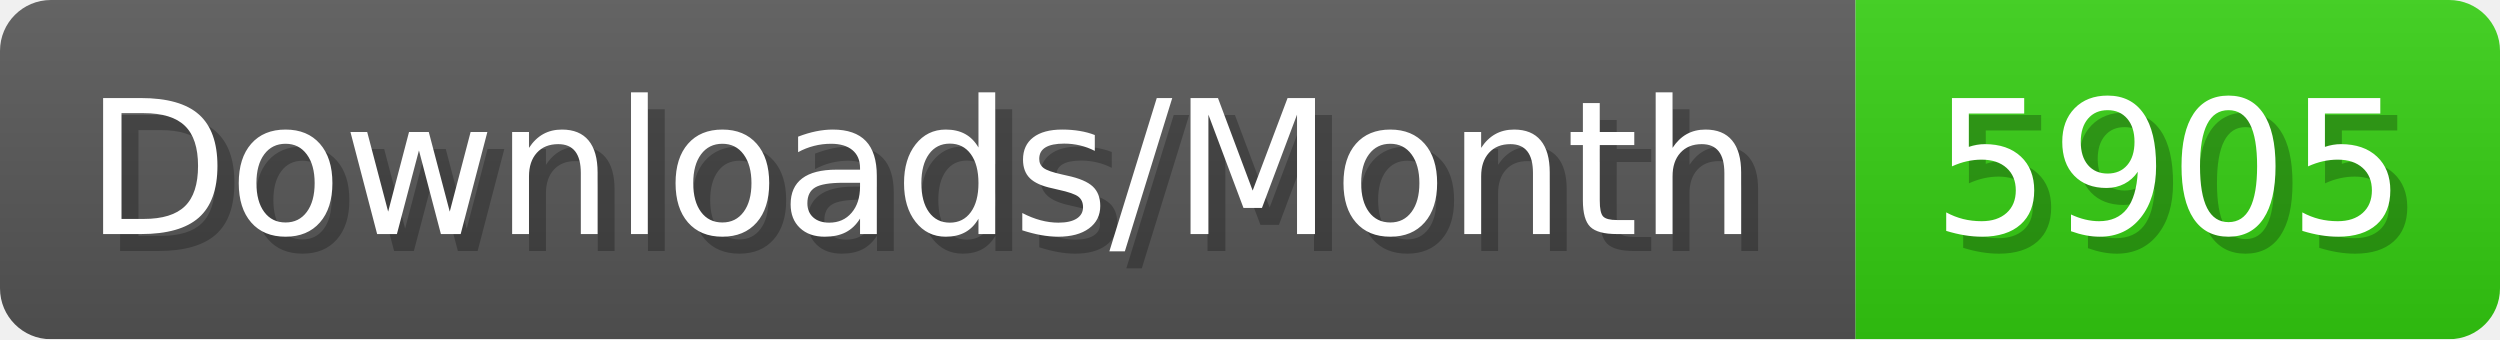
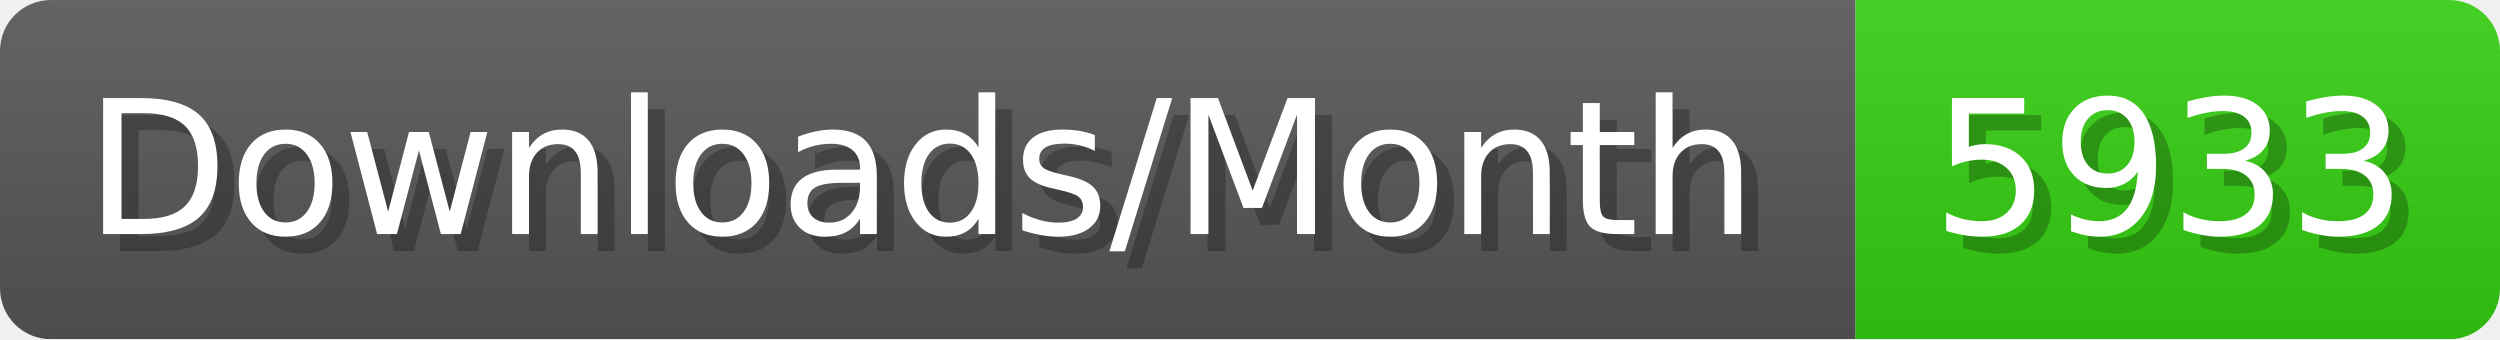
- <svg xmlns="http://www.w3.org/2000/svg" width="147.4" height="20" viewBox="0 0 1474 200" role="img" aria-label="Downloads/Month: 5905">
+ <svg xmlns="http://www.w3.org/2000/svg" width="147.4" height="20" viewBox="0 0 1474 200" role="img" aria-label="Downloads/Month: 5933">
  <linearGradient id="YlXUI" x2="0" y2="100%">
    <stop offset="0" stop-opacity=".1" stop-color="#EEE" />
    <stop offset="1" stop-opacity=".1" />
  </linearGradient>
  <mask id="JHhop">
    <rect width="1474" height="200" rx="30" fill="#FFF" />
  </mask>
  <g mask="url(#JHhop)">
    <rect width="1094" height="200" fill="#555" />
    <rect width="380" height="200" fill="#3C1" x="1094" />
    <rect width="1474" height="200" fill="url(#YlXUI)" />
  </g>
  <g aria-hidden="true" fill="#fff" text-anchor="start" font-family="Verdana,DejaVu Sans,sans-serif" font-size="110">
    <text x="60" y="148" textLength="994" fill="#000" opacity="0.25">Downloads/Month</text>
    <text x="50" y="138" textLength="994">Downloads/Month</text>
-     <text x="1149" y="148" textLength="280" fill="#000" opacity="0.25">5905</text>
-     <text x="1139" y="138" textLength="280">5905</text>
+     <text x="1149" y="148" textLength="280" fill="#000" opacity="0.25">5933</text>
+     <text x="1139" y="138" textLength="280">5933</text>
  </g>
</svg>
